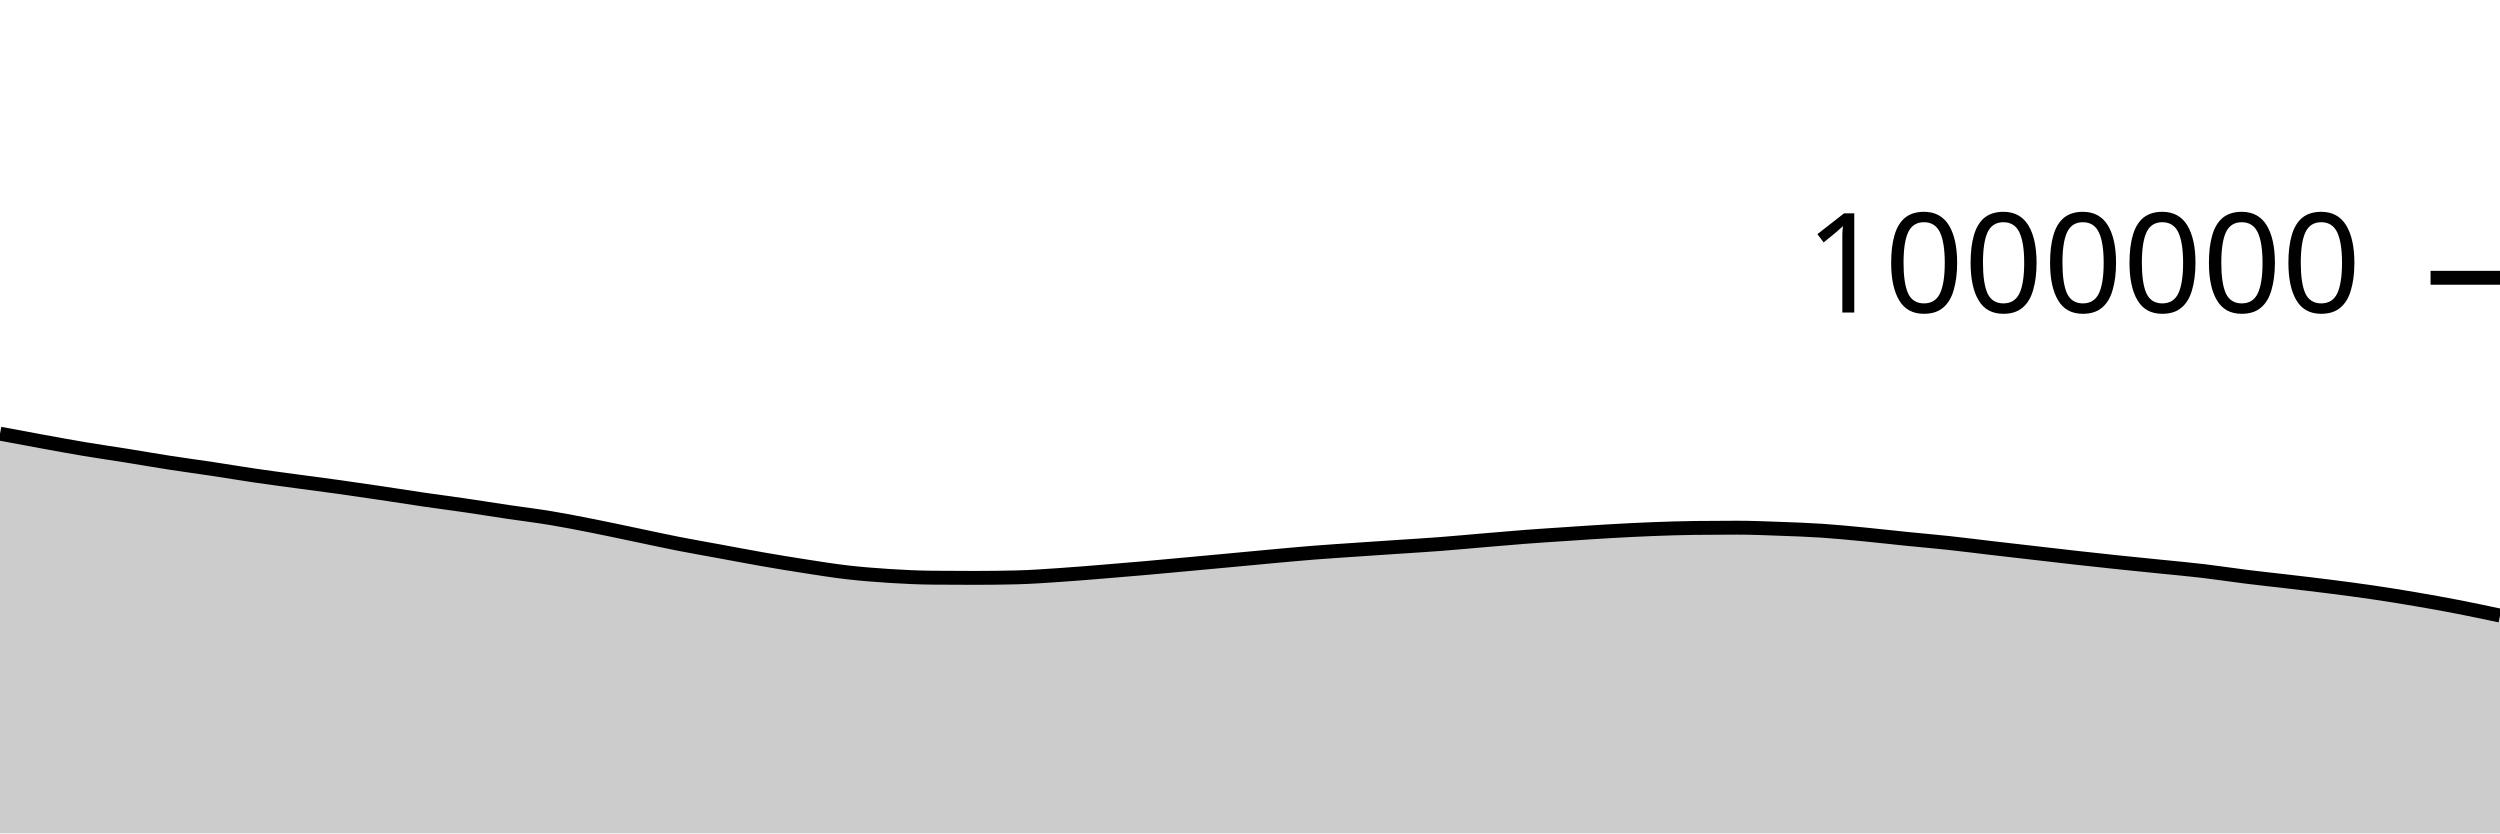
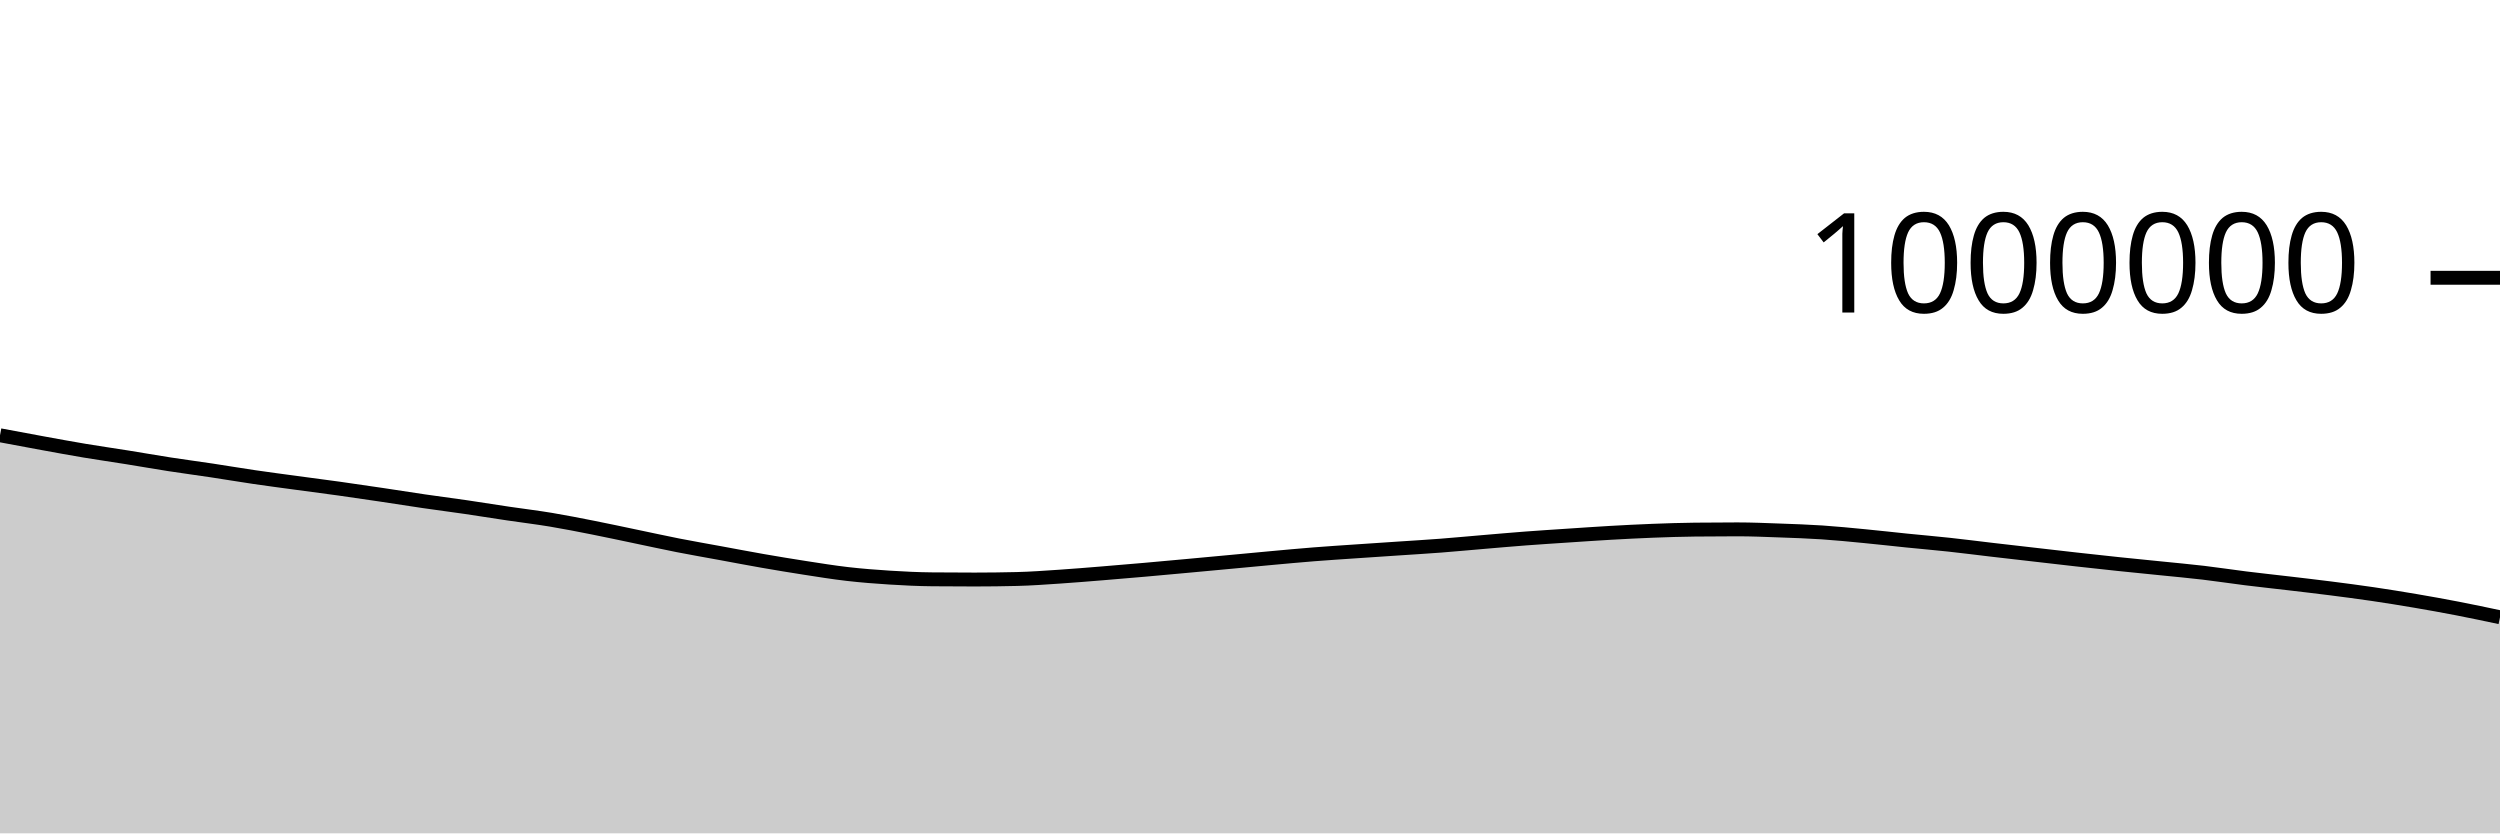
<svg xmlns="http://www.w3.org/2000/svg" viewBox="0 0 180 60">
  <g transform="translate(0,20)">
-     <path class="area" fill="rgba(0, 0, 0, 0.2)" d="M0,11.224C1.017,11.415,2.034,11.607,3.051,11.792C4.068,11.977,5.085,12.166,6.102,12.336C7.119,12.506,8.136,12.65,9.153,12.813C10.169,12.976,11.186,13.156,12.203,13.313C13.22,13.471,14.237,13.605,15.254,13.758C16.271,13.911,17.288,14.084,18.305,14.234C19.322,14.383,20.339,14.515,21.356,14.654C22.373,14.792,23.39,14.921,24.407,15.064C25.424,15.206,26.441,15.356,27.458,15.507C28.475,15.658,29.492,15.822,30.508,15.97C31.525,16.119,32.542,16.248,33.559,16.397C34.576,16.546,35.593,16.711,36.61,16.862C37.627,17.013,38.644,17.135,39.661,17.304C40.678,17.472,41.695,17.675,42.712,17.875C43.729,18.076,44.746,18.297,45.763,18.509C46.78,18.72,47.797,18.946,48.814,19.146C49.831,19.345,50.847,19.521,51.864,19.708C52.881,19.895,53.898,20.091,54.915,20.268C55.932,20.445,56.949,20.613,57.966,20.77C58.983,20.927,60,21.094,61.017,21.21C62.034,21.327,63.051,21.406,64.068,21.47C65.085,21.534,66.102,21.584,67.119,21.593C68.136,21.603,69.153,21.607,70.169,21.607C71.186,21.607,72.203,21.595,73.22,21.57C74.237,21.545,75.254,21.469,76.271,21.401C77.288,21.334,78.305,21.248,79.322,21.166C80.339,21.084,81.356,20.998,82.373,20.909C83.39,20.819,84.407,20.724,85.424,20.631C86.441,20.537,87.458,20.442,88.475,20.348C89.492,20.253,90.508,20.155,91.525,20.063C92.542,19.97,93.559,19.874,94.576,19.793C95.593,19.712,96.61,19.648,97.627,19.578C98.644,19.509,99.661,19.442,100.678,19.373C101.695,19.305,102.712,19.245,103.729,19.167C104.746,19.089,105.763,18.991,106.78,18.906C107.797,18.82,108.814,18.729,109.831,18.651C110.847,18.574,111.864,18.51,112.881,18.443C113.898,18.375,114.915,18.303,115.932,18.246C116.949,18.188,117.966,18.135,118.983,18.096C120,18.057,121.017,18.023,122.034,18.011C123.051,17.999,124.068,17.993,125.085,17.993C126.102,17.993,127.119,18.037,128.136,18.073C129.153,18.11,130.169,18.145,131.186,18.212C132.203,18.28,133.22,18.382,134.237,18.479C135.254,18.577,136.271,18.695,137.288,18.798C138.305,18.901,139.322,18.987,140.339,19.097C141.356,19.207,142.373,19.339,143.39,19.458C144.407,19.576,145.424,19.692,146.441,19.809C147.458,19.926,148.475,20.046,149.492,20.159C150.508,20.273,151.525,20.384,152.542,20.49C153.559,20.597,154.576,20.696,155.593,20.8C156.61,20.904,157.627,20.994,158.644,21.114C159.661,21.234,160.678,21.393,161.695,21.52C162.712,21.646,163.729,21.753,164.746,21.873C165.763,21.993,166.78,22.11,167.797,22.24C168.814,22.37,169.831,22.502,170.847,22.652C171.864,22.802,172.881,22.966,173.898,23.139C174.915,23.312,175.932,23.494,176.949,23.691C177.966,23.888,178.983,24.105,180,24.321L180,40C178.983,40,177.966,40,176.949,40C175.932,40,174.915,40,173.898,40C172.881,40,171.864,40,170.847,40C169.831,40,168.814,40,167.797,40C166.78,40,165.763,40,164.746,40C163.729,40,162.712,40,161.695,40C160.678,40,159.661,40,158.644,40C157.627,40,156.61,40,155.593,40C154.576,40,153.559,40,152.542,40C151.525,40,150.508,40,149.492,40C148.475,40,147.458,40,146.441,40C145.424,40,144.407,40,143.39,40C142.373,40,141.356,40,140.339,40C139.322,40,138.305,40,137.288,40C136.271,40,135.254,40,134.237,40C133.22,40,132.203,40,131.186,40C130.169,40,129.153,40,128.136,40C127.119,40,126.102,40,125.085,40C124.068,40,123.051,40,122.034,40C121.017,40,120,40,118.983,40C117.966,40,116.949,40,115.932,40C114.915,40,113.898,40,112.881,40C111.864,40,110.847,40,109.831,40C108.814,40,107.797,40,106.78,40C105.763,40,104.746,40,103.729,40C102.712,40,101.695,40,100.678,40C99.661,40,98.644,40,97.627,40C96.61,40,95.593,40,94.576,40C93.559,40,92.542,40,91.525,40C90.508,40,89.492,40,88.475,40C87.458,40,86.441,40,85.424,40C84.407,40,83.39,40,82.373,40C81.356,40,80.339,40,79.322,40C78.305,40,77.288,40,76.271,40C75.254,40,74.237,40,73.22,40C72.203,40,71.186,40,70.169,40C69.153,40,68.136,40,67.119,40C66.102,40,65.085,40,64.068,40C63.051,40,62.034,40,61.017,40C60,40,58.983,40,57.966,40C56.949,40,55.932,40,54.915,40C53.898,40,52.881,40,51.864,40C50.847,40,49.831,40,48.814,40C47.797,40,46.78,40,45.763,40C44.746,40,43.729,40,42.712,40C41.695,40,40.678,40,39.661,40C38.644,40,37.627,40,36.61,40C35.593,40,34.576,40,33.559,40C32.542,40,31.525,40,30.508,40C29.492,40,28.475,40,27.458,40C26.441,40,25.424,40,24.407,40C23.39,40,22.373,40,21.356,40C20.339,40,19.322,40,18.305,40C17.288,40,16.271,40,15.254,40C14.237,40,13.22,40,12.203,40C11.186,40,10.169,40,9.153,40C8.136,40,7.119,40,6.102,40C5.085,40,4.068,40,3.051,40C2.034,40,1.017,40,0,40Z" />
-     <path class="line" stroke="black" fill="none" d="M0,11.224C1.017,11.415,2.034,11.607,3.051,11.792C4.068,11.977,5.085,12.166,6.102,12.336C7.119,12.506,8.136,12.65,9.153,12.813C10.169,12.976,11.186,13.156,12.203,13.313C13.22,13.471,14.237,13.605,15.254,13.758C16.271,13.911,17.288,14.084,18.305,14.234C19.322,14.383,20.339,14.515,21.356,14.654C22.373,14.792,23.39,14.921,24.407,15.064C25.424,15.206,26.441,15.356,27.458,15.507C28.475,15.658,29.492,15.822,30.508,15.97C31.525,16.119,32.542,16.248,33.559,16.397C34.576,16.546,35.593,16.711,36.61,16.862C37.627,17.013,38.644,17.135,39.661,17.304C40.678,17.472,41.695,17.675,42.712,17.875C43.729,18.076,44.746,18.297,45.763,18.509C46.78,18.72,47.797,18.946,48.814,19.146C49.831,19.345,50.847,19.521,51.864,19.708C52.881,19.895,53.898,20.091,54.915,20.268C55.932,20.445,56.949,20.613,57.966,20.77C58.983,20.927,60,21.094,61.017,21.21C62.034,21.327,63.051,21.406,64.068,21.47C65.085,21.534,66.102,21.584,67.119,21.593C68.136,21.603,69.153,21.607,70.169,21.607C71.186,21.607,72.203,21.595,73.22,21.57C74.237,21.545,75.254,21.469,76.271,21.401C77.288,21.334,78.305,21.248,79.322,21.166C80.339,21.084,81.356,20.998,82.373,20.909C83.39,20.819,84.407,20.724,85.424,20.631C86.441,20.537,87.458,20.442,88.475,20.348C89.492,20.253,90.508,20.155,91.525,20.063C92.542,19.97,93.559,19.874,94.576,19.793C95.593,19.712,96.61,19.648,97.627,19.578C98.644,19.509,99.661,19.442,100.678,19.373C101.695,19.305,102.712,19.245,103.729,19.167C104.746,19.089,105.763,18.991,106.78,18.906C107.797,18.82,108.814,18.729,109.831,18.651C110.847,18.574,111.864,18.51,112.881,18.443C113.898,18.375,114.915,18.303,115.932,18.246C116.949,18.188,117.966,18.135,118.983,18.096C120,18.057,121.017,18.023,122.034,18.011C123.051,17.999,124.068,17.993,125.085,17.993C126.102,17.993,127.119,18.037,128.136,18.073C129.153,18.11,130.169,18.145,131.186,18.212C132.203,18.28,133.22,18.382,134.237,18.479C135.254,18.577,136.271,18.695,137.288,18.798C138.305,18.901,139.322,18.987,140.339,19.097C141.356,19.207,142.373,19.339,143.39,19.458C144.407,19.576,145.424,19.692,146.441,19.809C147.458,19.926,148.475,20.046,149.492,20.159C150.508,20.273,151.525,20.384,152.542,20.49C153.559,20.597,154.576,20.696,155.593,20.8C156.61,20.904,157.627,20.994,158.644,21.114C159.661,21.234,160.678,21.393,161.695,21.52C162.712,21.646,163.729,21.753,164.746,21.873C165.763,21.993,166.78,22.11,167.797,22.24C168.814,22.37,169.831,22.502,170.847,22.652C171.864,22.802,172.881,22.966,173.898,23.139C174.915,23.312,175.932,23.494,176.949,23.691C177.966,23.888,178.983,24.105,180,24.321" />
+     <path class="area" fill="rgba(0, 0, 0, 0.2)" d="M0,11.339C1.017,11.53,2.034,11.721,3.051,11.907C4.068,12.092,5.085,12.281,6.102,12.451C7.119,12.621,8.136,12.765,9.153,12.928C10.169,13.091,11.186,13.271,12.203,13.429C13.22,13.586,14.237,13.72,15.254,13.873C16.271,14.027,17.288,14.2,18.305,14.349C19.322,14.499,20.339,14.631,21.356,14.769C22.373,14.908,23.39,15.037,24.407,15.179C25.424,15.322,26.441,15.472,27.458,15.623C28.475,15.774,29.492,15.938,30.508,16.087C31.525,16.235,32.542,16.365,33.559,16.513C34.576,16.662,35.593,16.828,36.61,16.979C37.627,17.13,38.644,17.251,39.661,17.42C40.678,17.589,41.695,17.791,42.712,17.992C43.729,18.193,44.746,18.414,45.763,18.626C46.78,18.837,47.797,19.063,48.814,19.263C49.831,19.463,50.847,19.638,51.864,19.825C52.881,20.012,53.898,20.208,54.915,20.385C55.932,20.562,56.949,20.731,57.966,20.888C58.983,21.045,60,21.211,61.017,21.328C62.034,21.445,63.051,21.524,64.068,21.588C65.085,21.652,66.102,21.702,67.119,21.711C68.136,21.721,69.153,21.726,70.169,21.726C71.186,21.726,72.203,21.713,73.22,21.688C74.237,21.664,75.254,21.587,76.271,21.52C77.288,21.453,78.305,21.367,79.322,21.285C80.339,21.203,81.356,21.117,82.373,21.027C83.39,20.938,84.407,20.843,85.424,20.75C86.441,20.656,87.458,20.561,88.475,20.467C89.492,20.372,90.508,20.274,91.525,20.182C92.542,20.09,93.559,19.993,94.576,19.913C95.593,19.832,96.61,19.768,97.627,19.698C98.644,19.628,99.661,19.562,100.678,19.493C101.695,19.425,102.712,19.365,103.729,19.287C104.746,19.209,105.763,19.111,106.78,19.026C107.797,18.94,108.814,18.849,109.831,18.772C110.847,18.695,111.864,18.631,112.881,18.563C113.898,18.496,114.915,18.424,115.932,18.366C116.949,18.308,117.966,18.255,118.983,18.216C120,18.177,121.017,18.143,122.034,18.132C123.051,18.12,124.068,18.114,125.085,18.114C126.102,18.114,127.119,18.158,128.136,18.195C129.153,18.231,130.169,18.266,131.186,18.333C132.203,18.401,133.22,18.503,134.237,18.601C135.254,18.698,136.271,18.816,137.288,18.919C138.305,19.022,139.322,19.109,140.339,19.219C141.356,19.329,142.373,19.461,143.39,19.58C144.407,19.698,145.424,19.814,146.441,19.931C147.458,20.048,148.475,20.168,149.492,20.281C150.508,20.395,151.525,20.506,152.542,20.613C153.559,20.72,154.576,20.818,155.593,20.922C156.61,21.026,157.627,21.117,158.644,21.237C159.661,21.357,160.678,21.516,161.695,21.642C162.712,21.769,163.729,21.875,164.746,21.996C165.763,22.116,166.78,22.233,167.797,22.363C168.814,22.493,169.831,22.626,170.847,22.775C171.864,22.925,172.881,23.089,173.898,23.262C174.915,23.436,175.932,23.618,176.949,23.815C177.966,24.012,178.983,24.228,180,24.444L180,40C178.983,40,177.966,40,176.949,40C175.932,40,174.915,40,173.898,40C172.881,40,171.864,40,170.847,40C169.831,40,168.814,40,167.797,40C166.78,40,165.763,40,164.746,40C163.729,40,162.712,40,161.695,40C160.678,40,159.661,40,158.644,40C157.627,40,156.61,40,155.593,40C154.576,40,153.559,40,152.542,40C151.525,40,150.508,40,149.492,40C148.475,40,147.458,40,146.441,40C145.424,40,144.407,40,143.39,40C142.373,40,141.356,40,140.339,40C139.322,40,138.305,40,137.288,40C136.271,40,135.254,40,134.237,40C133.22,40,132.203,40,131.186,40C130.169,40,129.153,40,128.136,40C127.119,40,126.102,40,125.085,40C124.068,40,123.051,40,122.034,40C121.017,40,120,40,118.983,40C117.966,40,116.949,40,115.932,40C114.915,40,113.898,40,112.881,40C111.864,40,110.847,40,109.831,40C108.814,40,107.797,40,106.78,40C105.763,40,104.746,40,103.729,40C102.712,40,101.695,40,100.678,40C99.661,40,98.644,40,97.627,40C96.61,40,95.593,40,94.576,40C93.559,40,92.542,40,91.525,40C90.508,40,89.492,40,88.475,40C87.458,40,86.441,40,85.424,40C84.407,40,83.39,40,82.373,40C81.356,40,80.339,40,79.322,40C78.305,40,77.288,40,76.271,40C75.254,40,74.237,40,73.22,40C72.203,40,71.186,40,70.169,40C69.153,40,68.136,40,67.119,40C66.102,40,65.085,40,64.068,40C63.051,40,62.034,40,61.017,40C60,40,58.983,40,57.966,40C56.949,40,55.932,40,54.915,40C53.898,40,52.881,40,51.864,40C50.847,40,49.831,40,48.814,40C47.797,40,46.78,40,45.763,40C44.746,40,43.729,40,42.712,40C41.695,40,40.678,40,39.661,40C38.644,40,37.627,40,36.61,40C35.593,40,34.576,40,33.559,40C32.542,40,31.525,40,30.508,40C29.492,40,28.475,40,27.458,40C26.441,40,25.424,40,24.407,40C23.39,40,22.373,40,21.356,40C20.339,40,19.322,40,18.305,40C17.288,40,16.271,40,15.254,40C14.237,40,13.22,40,12.203,40C11.186,40,10.169,40,9.153,40C8.136,40,7.119,40,6.102,40C5.085,40,4.068,40,3.051,40C2.034,40,1.017,40,0,40Z" />
+     <path class="line" stroke="black" fill="none" d="M0,11.339C1.017,11.53,2.034,11.721,3.051,11.907C4.068,12.092,5.085,12.281,6.102,12.451C7.119,12.621,8.136,12.765,9.153,12.928C10.169,13.091,11.186,13.271,12.203,13.429C13.22,13.586,14.237,13.72,15.254,13.873C16.271,14.027,17.288,14.2,18.305,14.349C19.322,14.499,20.339,14.631,21.356,14.769C22.373,14.908,23.39,15.037,24.407,15.179C25.424,15.322,26.441,15.472,27.458,15.623C28.475,15.774,29.492,15.938,30.508,16.087C31.525,16.235,32.542,16.365,33.559,16.513C34.576,16.662,35.593,16.828,36.61,16.979C37.627,17.13,38.644,17.251,39.661,17.42C40.678,17.589,41.695,17.791,42.712,17.992C43.729,18.193,44.746,18.414,45.763,18.626C46.78,18.837,47.797,19.063,48.814,19.263C49.831,19.463,50.847,19.638,51.864,19.825C52.881,20.012,53.898,20.208,54.915,20.385C55.932,20.562,56.949,20.731,57.966,20.888C58.983,21.045,60,21.211,61.017,21.328C62.034,21.445,63.051,21.524,64.068,21.588C65.085,21.652,66.102,21.702,67.119,21.711C68.136,21.721,69.153,21.726,70.169,21.726C71.186,21.726,72.203,21.713,73.22,21.688C74.237,21.664,75.254,21.587,76.271,21.52C77.288,21.453,78.305,21.367,79.322,21.285C80.339,21.203,81.356,21.117,82.373,21.027C83.39,20.938,84.407,20.843,85.424,20.75C86.441,20.656,87.458,20.561,88.475,20.467C89.492,20.372,90.508,20.274,91.525,20.182C92.542,20.09,93.559,19.993,94.576,19.913C95.593,19.832,96.61,19.768,97.627,19.698C98.644,19.628,99.661,19.562,100.678,19.493C101.695,19.425,102.712,19.365,103.729,19.287C104.746,19.209,105.763,19.111,106.78,19.026C107.797,18.94,108.814,18.849,109.831,18.772C110.847,18.695,111.864,18.631,112.881,18.563C113.898,18.496,114.915,18.424,115.932,18.366C116.949,18.308,117.966,18.255,118.983,18.216C120,18.177,121.017,18.143,122.034,18.132C123.051,18.12,124.068,18.114,125.085,18.114C126.102,18.114,127.119,18.158,128.136,18.195C129.153,18.231,130.169,18.266,131.186,18.333C132.203,18.401,133.22,18.503,134.237,18.601C135.254,18.698,136.271,18.816,137.288,18.919C138.305,19.022,139.322,19.109,140.339,19.219C141.356,19.329,142.373,19.461,143.39,19.58C144.407,19.698,145.424,19.814,146.441,19.931C147.458,20.048,148.475,20.168,149.492,20.281C150.508,20.395,151.525,20.506,152.542,20.613C153.559,20.72,154.576,20.818,155.593,20.922C156.61,21.026,157.627,21.117,158.644,21.237C159.661,21.357,160.678,21.516,161.695,21.642C162.712,21.769,163.729,21.875,164.746,21.996C165.763,22.116,166.78,22.233,167.797,22.363C168.814,22.493,169.831,22.626,170.847,22.775C171.864,22.925,172.881,23.089,173.898,23.262C174.915,23.436,175.932,23.618,176.949,23.815C177.966,24.012,178.983,24.228,180,24.444" />
    <path class="axis-ceiling" stroke-width="1" stroke="black" fill="none" d="M175,0L180,0" />
    <text class="axis-ceiling-label" font-family="sans-serif" text-anchor="end" font-size="10px" x="170" y="2.5">1000000</text>
  </g>
</svg>
